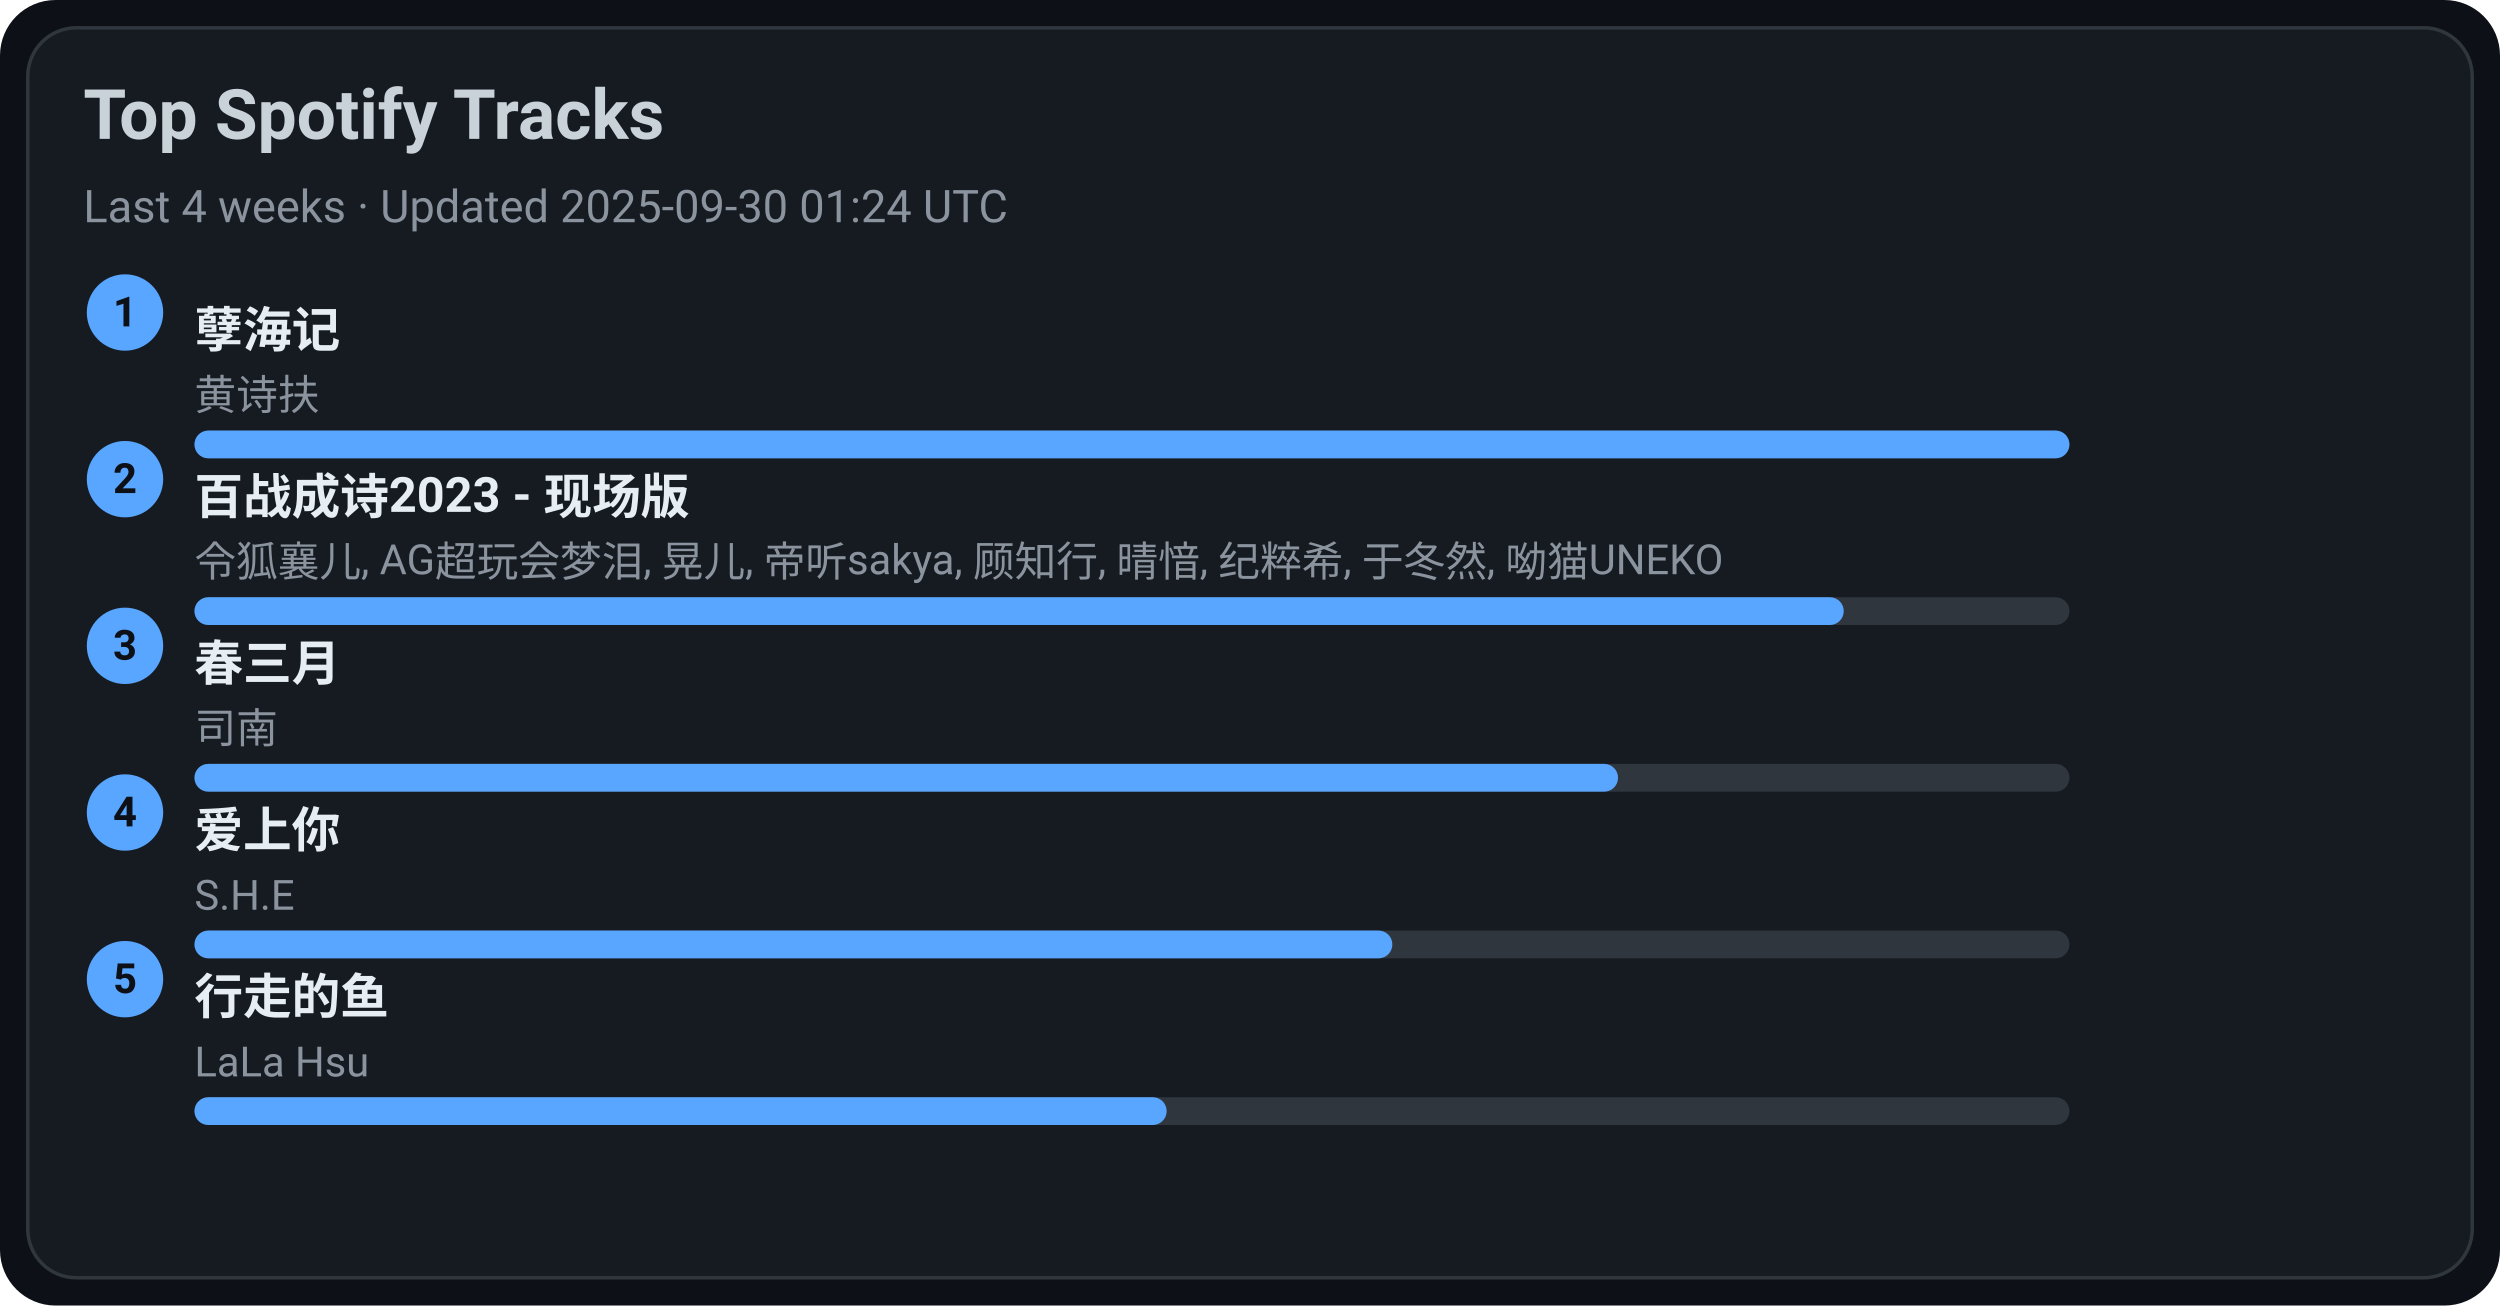
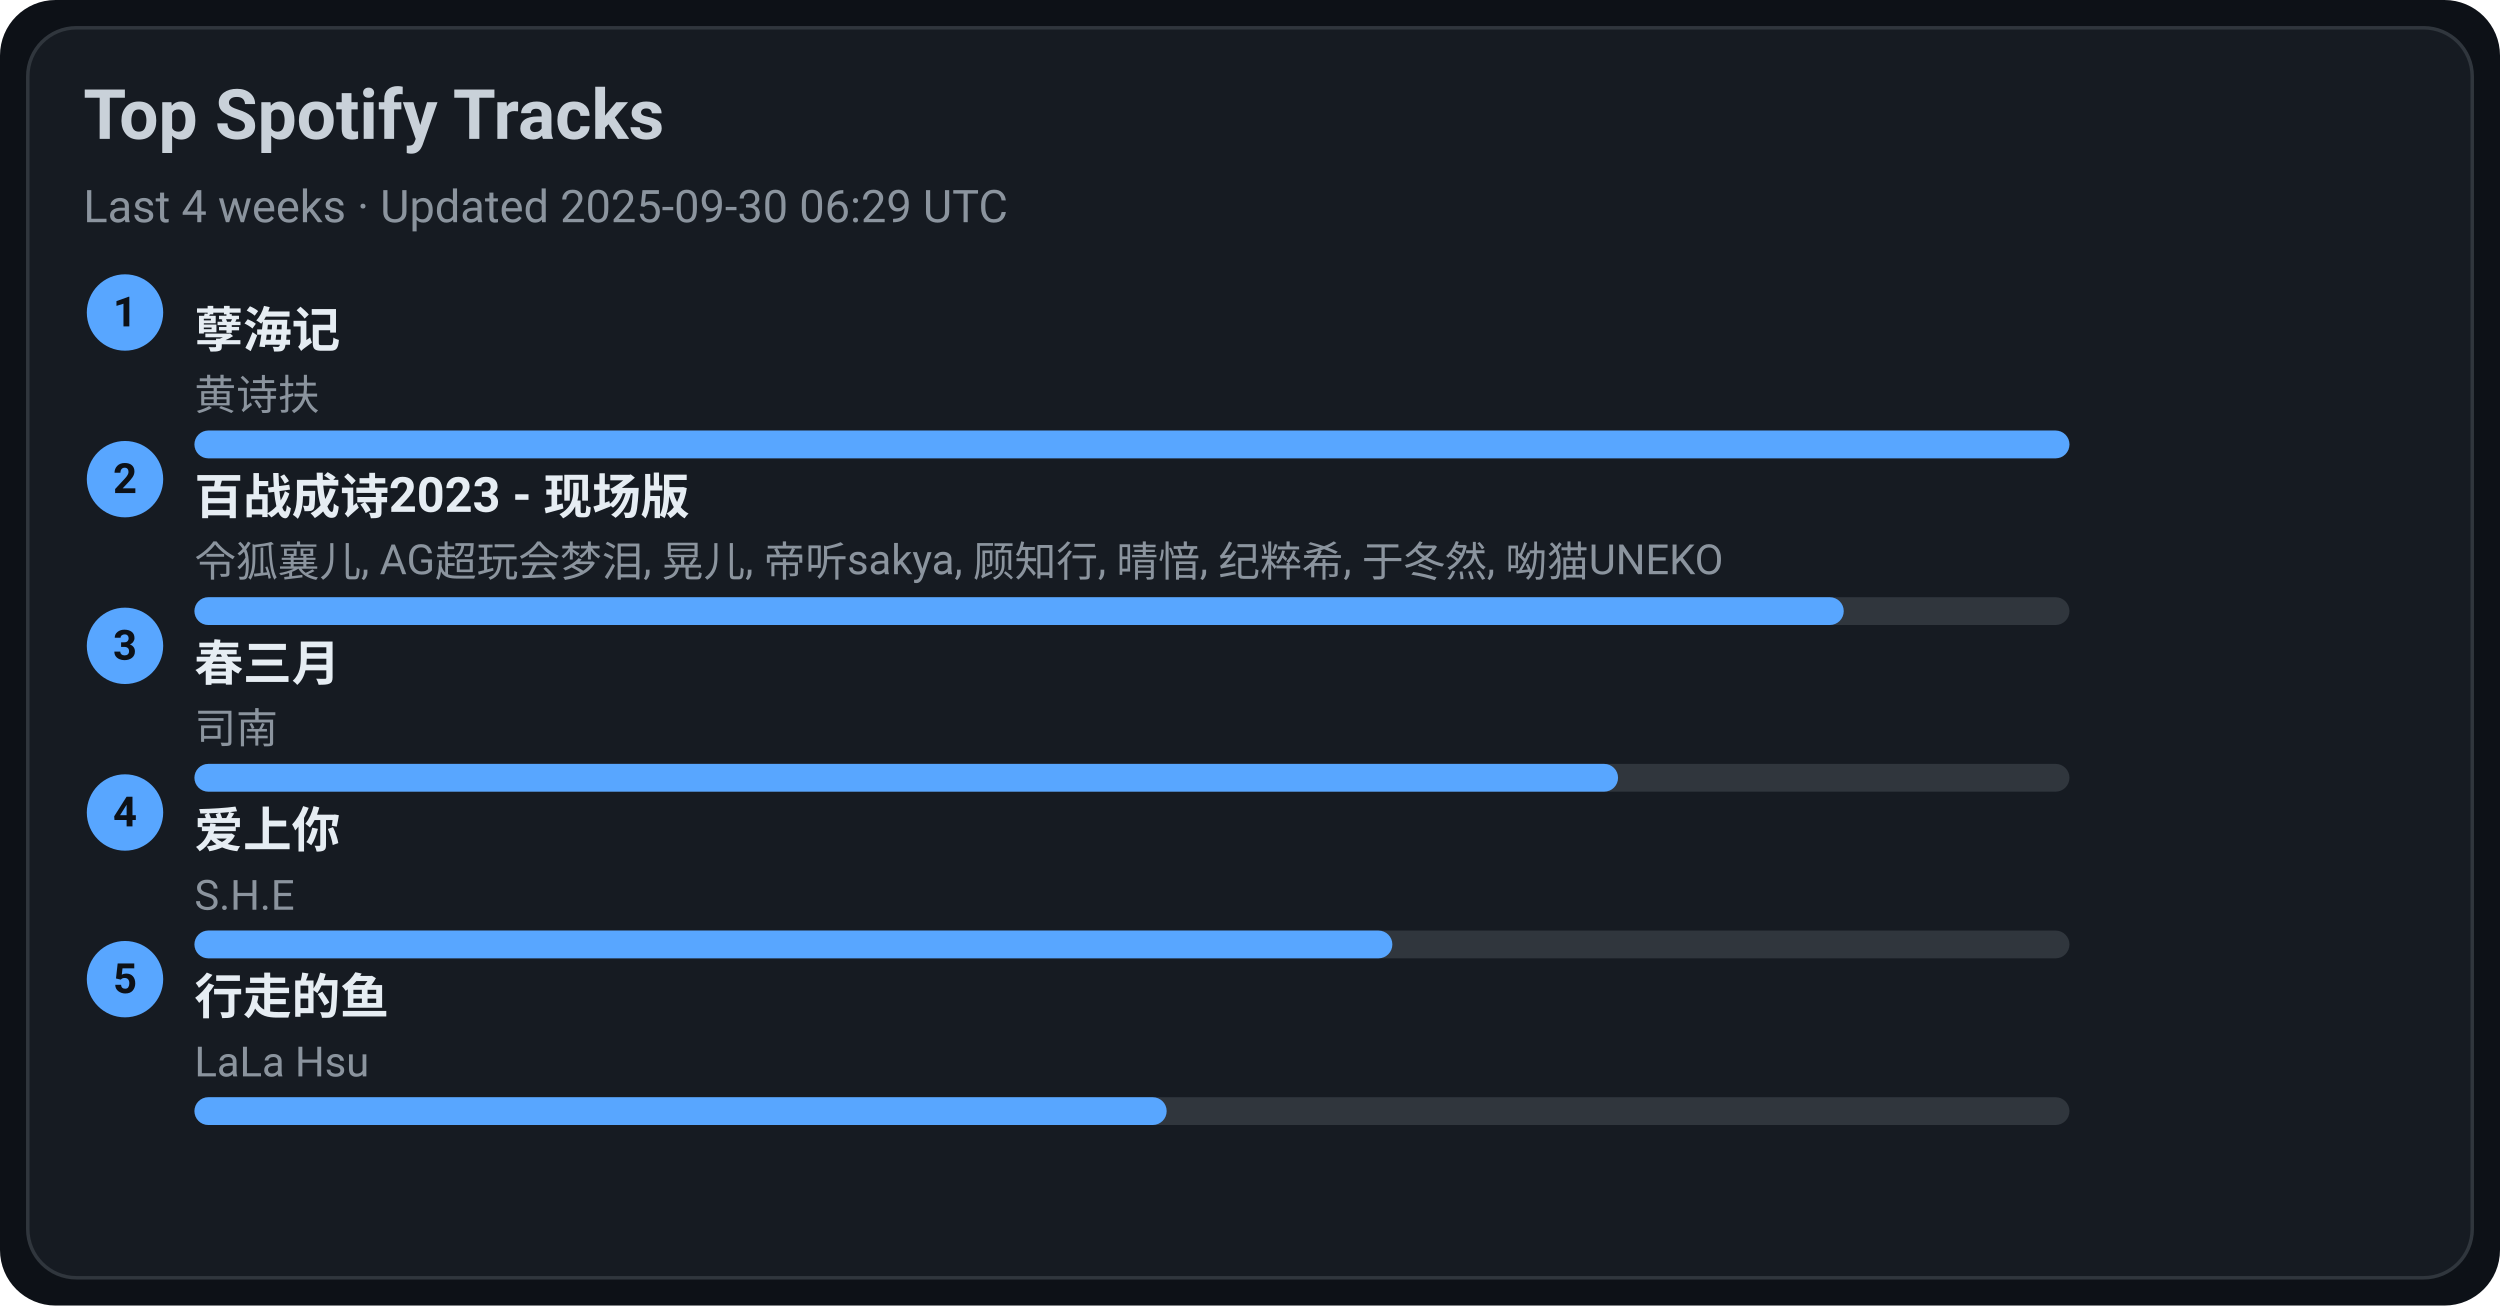
<svg xmlns="http://www.w3.org/2000/svg" width="720" height="376" viewBox="0 0 720 376">
  <style>text{font-family:-apple-system,BlinkMacSystemFont,Segoe UI,Roboto,Ubuntu,Helvetica Neue,Arial,Noto Sans,sans-serif}</style>
  <rect width="720" height="376" rx="16" fill="#0d1117" />
  <rect x="8" y="8" width="704" height="360" rx="14" fill="#161b22" stroke="#30363d" />
  <text x="24" y="40" font-size="20" fill="#c9d1d9" font-weight="600">Top Spotify Tracks</text>
-   <text x="24" y="64" font-size="13" fill="#8b949e">Last 4 weeks · Updated 2025-09-30 01:24 UTC</text>
+   <text x="24" y="64" font-size="13" fill="#8b949e">Last 4 weeks · Updated 2025-09-30 06:29 UTC</text>
  <circle cx="36" cy="90" r="11" fill="#58a6ff" />
  <text x="36" y="94" text-anchor="middle" font-size="12" fill="#0d1117" font-weight="700">1</text>
  <a href="https://open.spotify.com/track/3eIovUMhirNN6btJbpzNqD" target="_blank" rel="noopener noreferrer">
    <text x="56" y="100" font-size="14" fill="#e6edf3" font-weight="600">孽海记</text>
  </a>
  <text x="56" y="118" font-size="12" fill="#8b949e">黄诗扶</text>
  <rect x="56" y="124" width="540" height="8" rx="4" fill="#30363d" />
  <rect x="56" y="124" width="540" height="8" rx="4" fill="#58a6ff" />
  <circle cx="36" cy="138" r="11" fill="#58a6ff" />
  <text x="36" y="142" text-anchor="middle" font-size="12" fill="#0d1117" font-weight="700">2</text>
  <a href="https://open.spotify.com/track/2gttnS8fWnDwziLFt2TLEi" target="_blank" rel="noopener noreferrer">
    <text x="56" y="148" font-size="14" fill="#e6edf3" font-weight="600">百战成诗2023 - 现场版</text>
  </a>
  <text x="56" y="166" font-size="12" fill="#8b949e">令狐襄儿, AG超玩会梦泪, 晃儿, 帝听sakya, 顾知行, 晴愔, 纪粹希, 于冬然, 呦猫UNEKO</text>
  <rect x="56" y="172" width="540" height="8" rx="4" fill="#30363d" />
  <rect x="56" y="172" width="475" height="8" rx="4" fill="#58a6ff" />
  <circle cx="36" cy="186" r="11" fill="#58a6ff" />
  <text x="36" y="190" text-anchor="middle" font-size="12" fill="#0d1117" font-weight="700">3</text>
  <a href="https://open.spotify.com/track/5A9BOP4WTk2UayDlMb8w98" target="_blank" rel="noopener noreferrer">
    <text x="56" y="196" font-size="14" fill="#e6edf3" font-weight="600">春三月</text>
  </a>
  <text x="56" y="214" font-size="12" fill="#8b949e">司南</text>
  <rect x="56" y="220" width="540" height="8" rx="4" fill="#30363d" />
  <rect x="56" y="220" width="410" height="8" rx="4" fill="#58a6ff" />
  <circle cx="36" cy="234" r="11" fill="#58a6ff" />
  <text x="36" y="238" text-anchor="middle" font-size="12" fill="#0d1117" font-weight="700">4</text>
  <a href="https://open.spotify.com/track/4hcNpo1rtbzyNswsM5byTf" target="_blank" rel="noopener noreferrer">
    <text x="56" y="244" font-size="14" fill="#e6edf3" font-weight="600">爱上你</text>
  </a>
  <text x="56" y="262" font-size="12" fill="#8b949e">S.H.E</text>
  <rect x="56" y="268" width="540" height="8" rx="4" fill="#30363d" />
  <rect x="56" y="268" width="345" height="8" rx="4" fill="#58a6ff" />
  <circle cx="36" cy="282" r="11" fill="#58a6ff" />
  <text x="36" y="286" text-anchor="middle" font-size="12" fill="#0d1117" font-weight="700">5</text>
  <a href="https://open.spotify.com/track/5tGyQ1cWTaHBfZSHWr8AZb" target="_blank" rel="noopener noreferrer">
    <text x="56" y="292" font-size="14" fill="#e6edf3" font-weight="600">行走的鱼</text>
  </a>
  <text x="56" y="310" font-size="12" fill="#8b949e">LaLa Hsu</text>
  <rect x="56" y="316" width="540" height="8" rx="4" fill="#30363d" />
  <rect x="56" y="316" width="280" height="8" rx="4" fill="#58a6ff" />
</svg>
